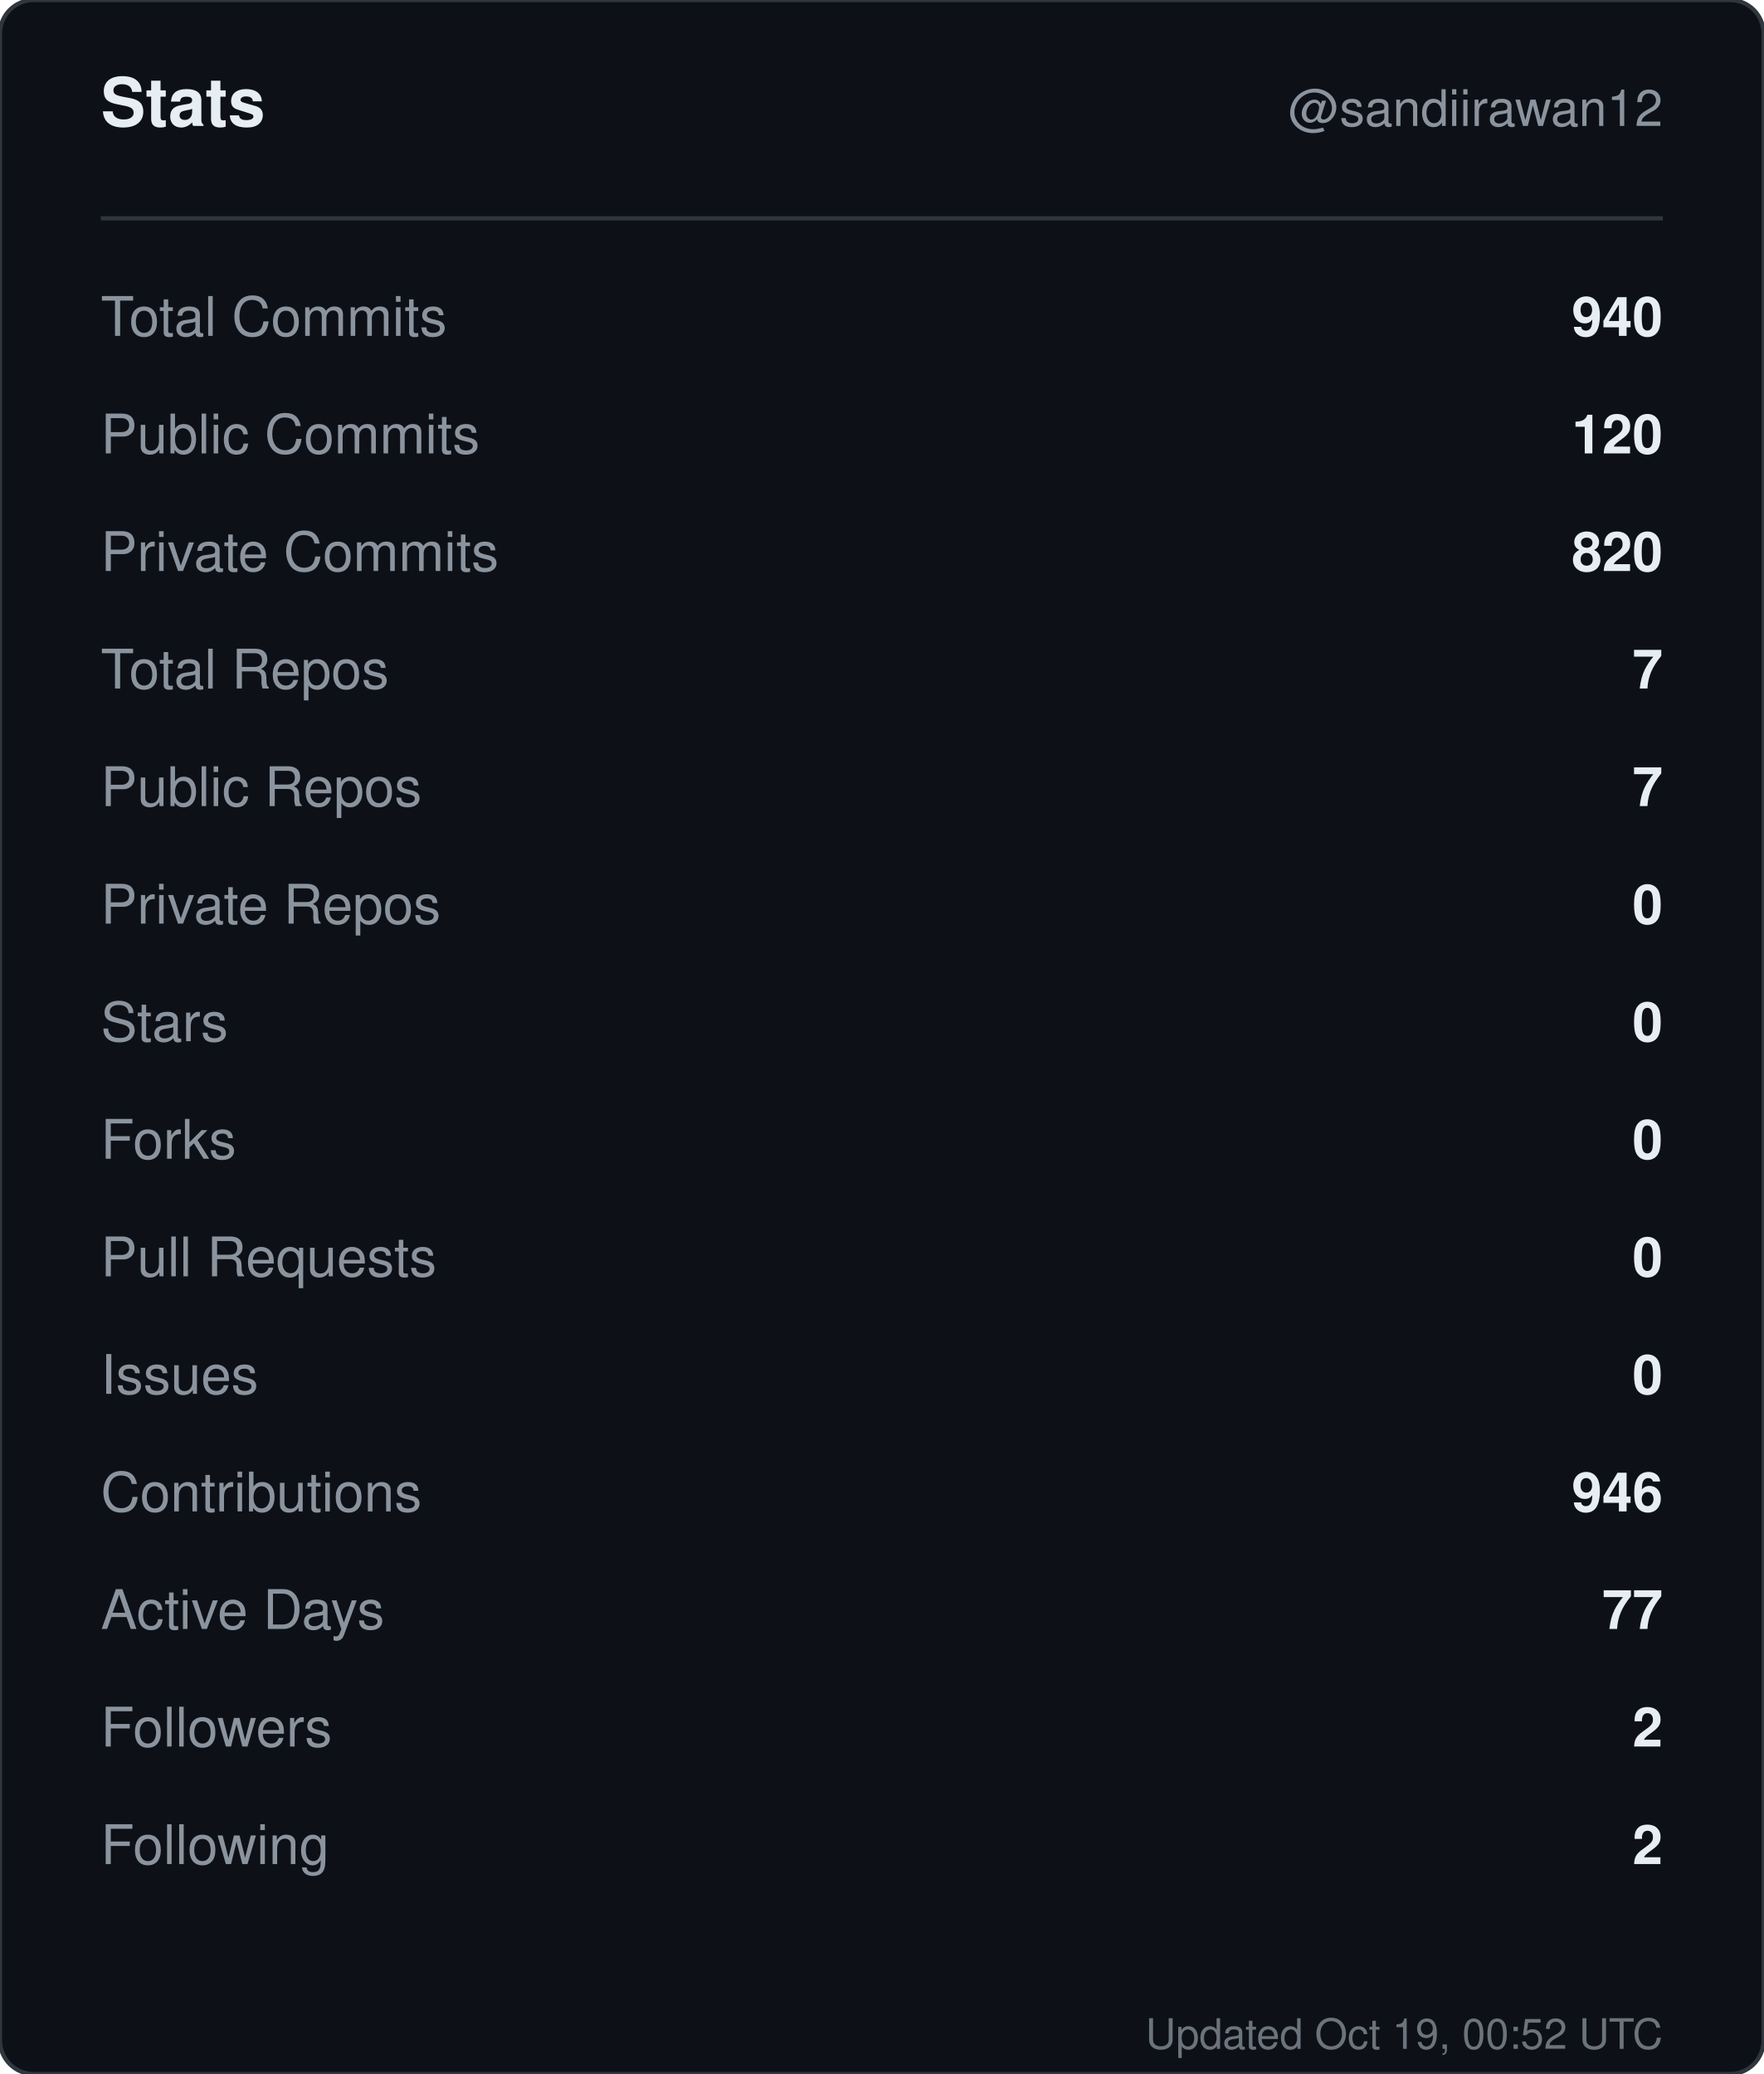
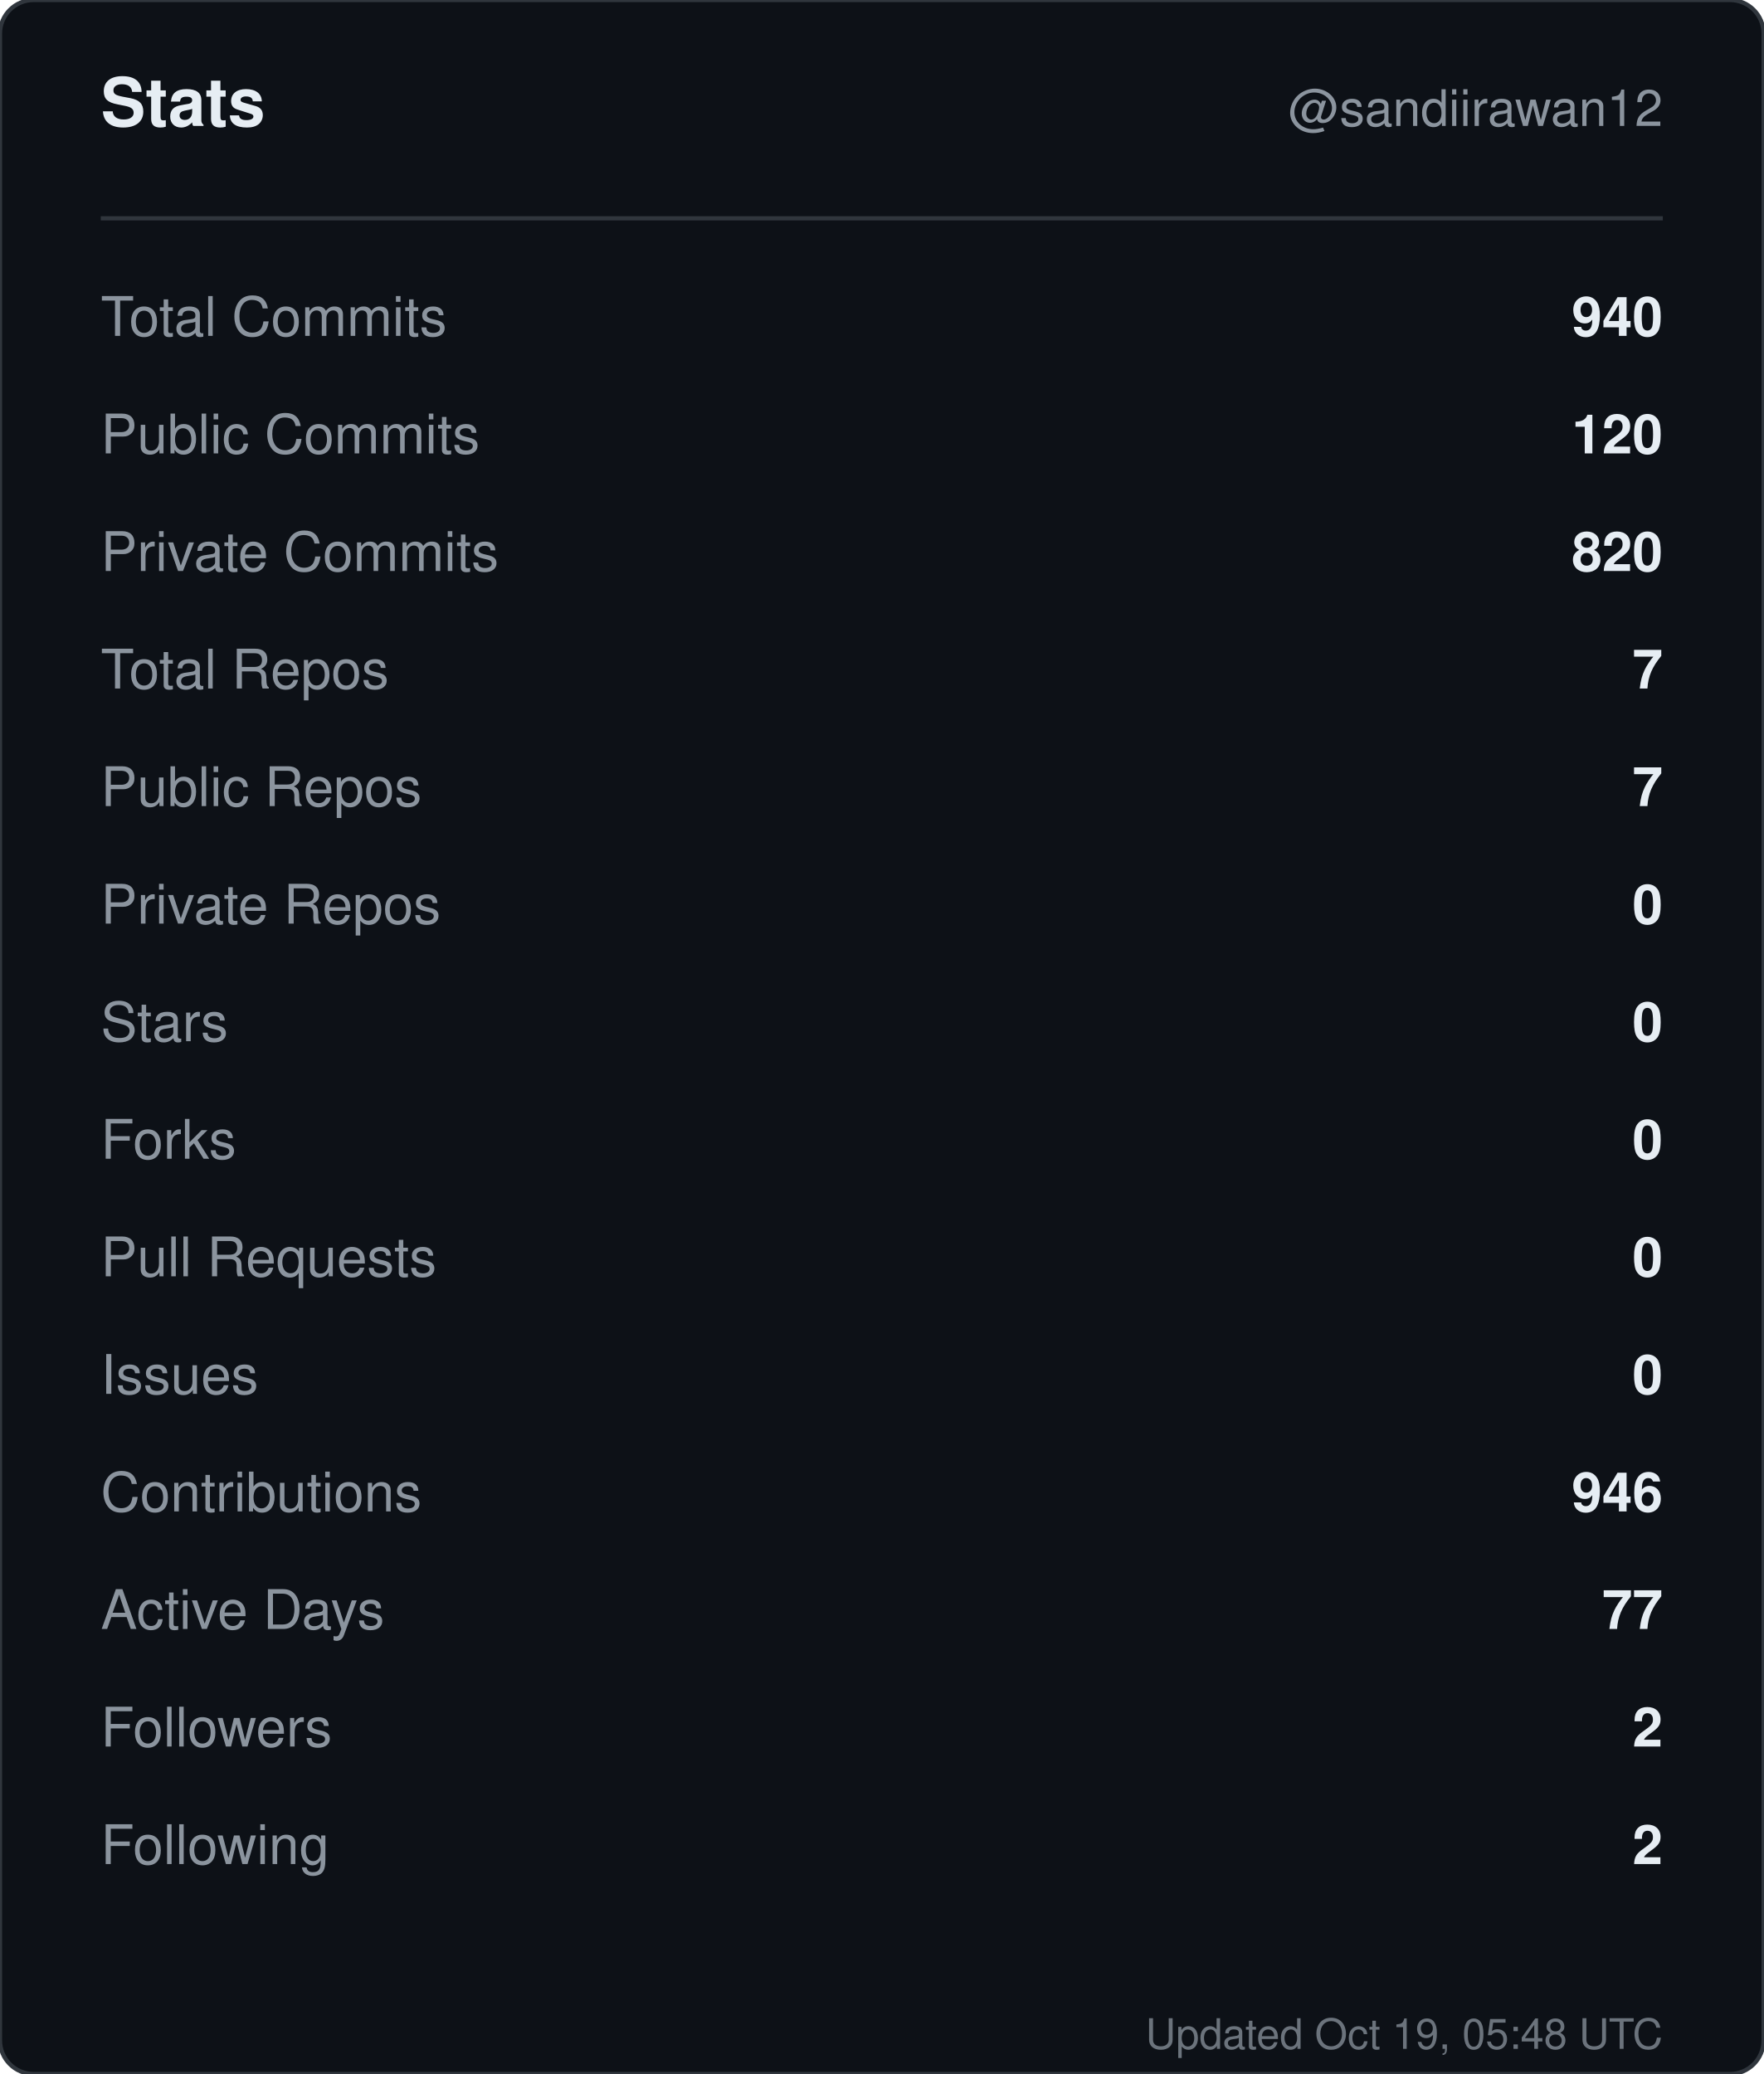
<svg xmlns="http://www.w3.org/2000/svg" width="420" height="494" viewBox="0 0 420 494" role="img" aria-label="Stats for sandiirawan12">
  <rect width="420" height="494" rx="8" fill="#0d1117" stroke="#30363d" />
  <g font-family="-apple-system, BlinkMacSystemFont, Segoe UI, Helvetica, Arial, sans-serif">
    <text x="24" y="30" fill="#e6edf3" font-size="16" font-weight="700">Stats</text>
    <text x="396" y="30" fill="#8b949e" font-size="12" text-anchor="end">@sandiirawan12</text>
    <line x1="24" y1="52" x2="396" y2="52" stroke="#30363d" />
    <text x="24" y="80" fill="#8b949e" font-size="13">Total Commits</text>
    <text x="396" y="80" fill="#e6edf3" font-size="13" font-weight="600" text-anchor="end">940</text>
    <text x="24" y="108" fill="#8b949e" font-size="13">Public Commits</text>
    <text x="396" y="108" fill="#e6edf3" font-size="13" font-weight="600" text-anchor="end">120</text>
    <text x="24" y="136" fill="#8b949e" font-size="13">Private Commits</text>
    <text x="396" y="136" fill="#e6edf3" font-size="13" font-weight="600" text-anchor="end">820</text>
    <text x="24" y="164" fill="#8b949e" font-size="13">Total Repos</text>
    <text x="396" y="164" fill="#e6edf3" font-size="13" font-weight="600" text-anchor="end">7</text>
    <text x="24" y="192" fill="#8b949e" font-size="13">Public Repos</text>
    <text x="396" y="192" fill="#e6edf3" font-size="13" font-weight="600" text-anchor="end">7</text>
    <text x="24" y="220" fill="#8b949e" font-size="13">Private Repos</text>
    <text x="396" y="220" fill="#e6edf3" font-size="13" font-weight="600" text-anchor="end">0</text>
    <text x="24" y="248" fill="#8b949e" font-size="13">Stars</text>
    <text x="396" y="248" fill="#e6edf3" font-size="13" font-weight="600" text-anchor="end">0</text>
    <text x="24" y="276" fill="#8b949e" font-size="13">Forks</text>
    <text x="396" y="276" fill="#e6edf3" font-size="13" font-weight="600" text-anchor="end">0</text>
    <text x="24" y="304" fill="#8b949e" font-size="13">Pull Requests</text>
    <text x="396" y="304" fill="#e6edf3" font-size="13" font-weight="600" text-anchor="end">0</text>
    <text x="24" y="332" fill="#8b949e" font-size="13">Issues</text>
    <text x="396" y="332" fill="#e6edf3" font-size="13" font-weight="600" text-anchor="end">0</text>
    <text x="24" y="360" fill="#8b949e" font-size="13">Contributions</text>
    <text x="396" y="360" fill="#e6edf3" font-size="13" font-weight="600" text-anchor="end">946</text>
    <text x="24" y="388" fill="#8b949e" font-size="13">Active Days</text>
    <text x="396" y="388" fill="#e6edf3" font-size="13" font-weight="600" text-anchor="end">77</text>
    <text x="24" y="416" fill="#8b949e" font-size="13">Followers</text>
    <text x="396" y="416" fill="#e6edf3" font-size="13" font-weight="600" text-anchor="end">2</text>
    <text x="24" y="444" fill="#8b949e" font-size="13">Following</text>
    <text x="396" y="444" fill="#e6edf3" font-size="13" font-weight="600" text-anchor="end">2</text>
-     <text x="396" y="488" fill="#8b949e" font-size="10" text-anchor="end" opacity="0.75">Updated Oct 19, 00:52 UTC</text>
+     <text x="396" y="488" fill="#8b949e" font-size="10" text-anchor="end" opacity="0.75">Updated Oct 19, 05:48 UTC</text>
  </g>
</svg>
